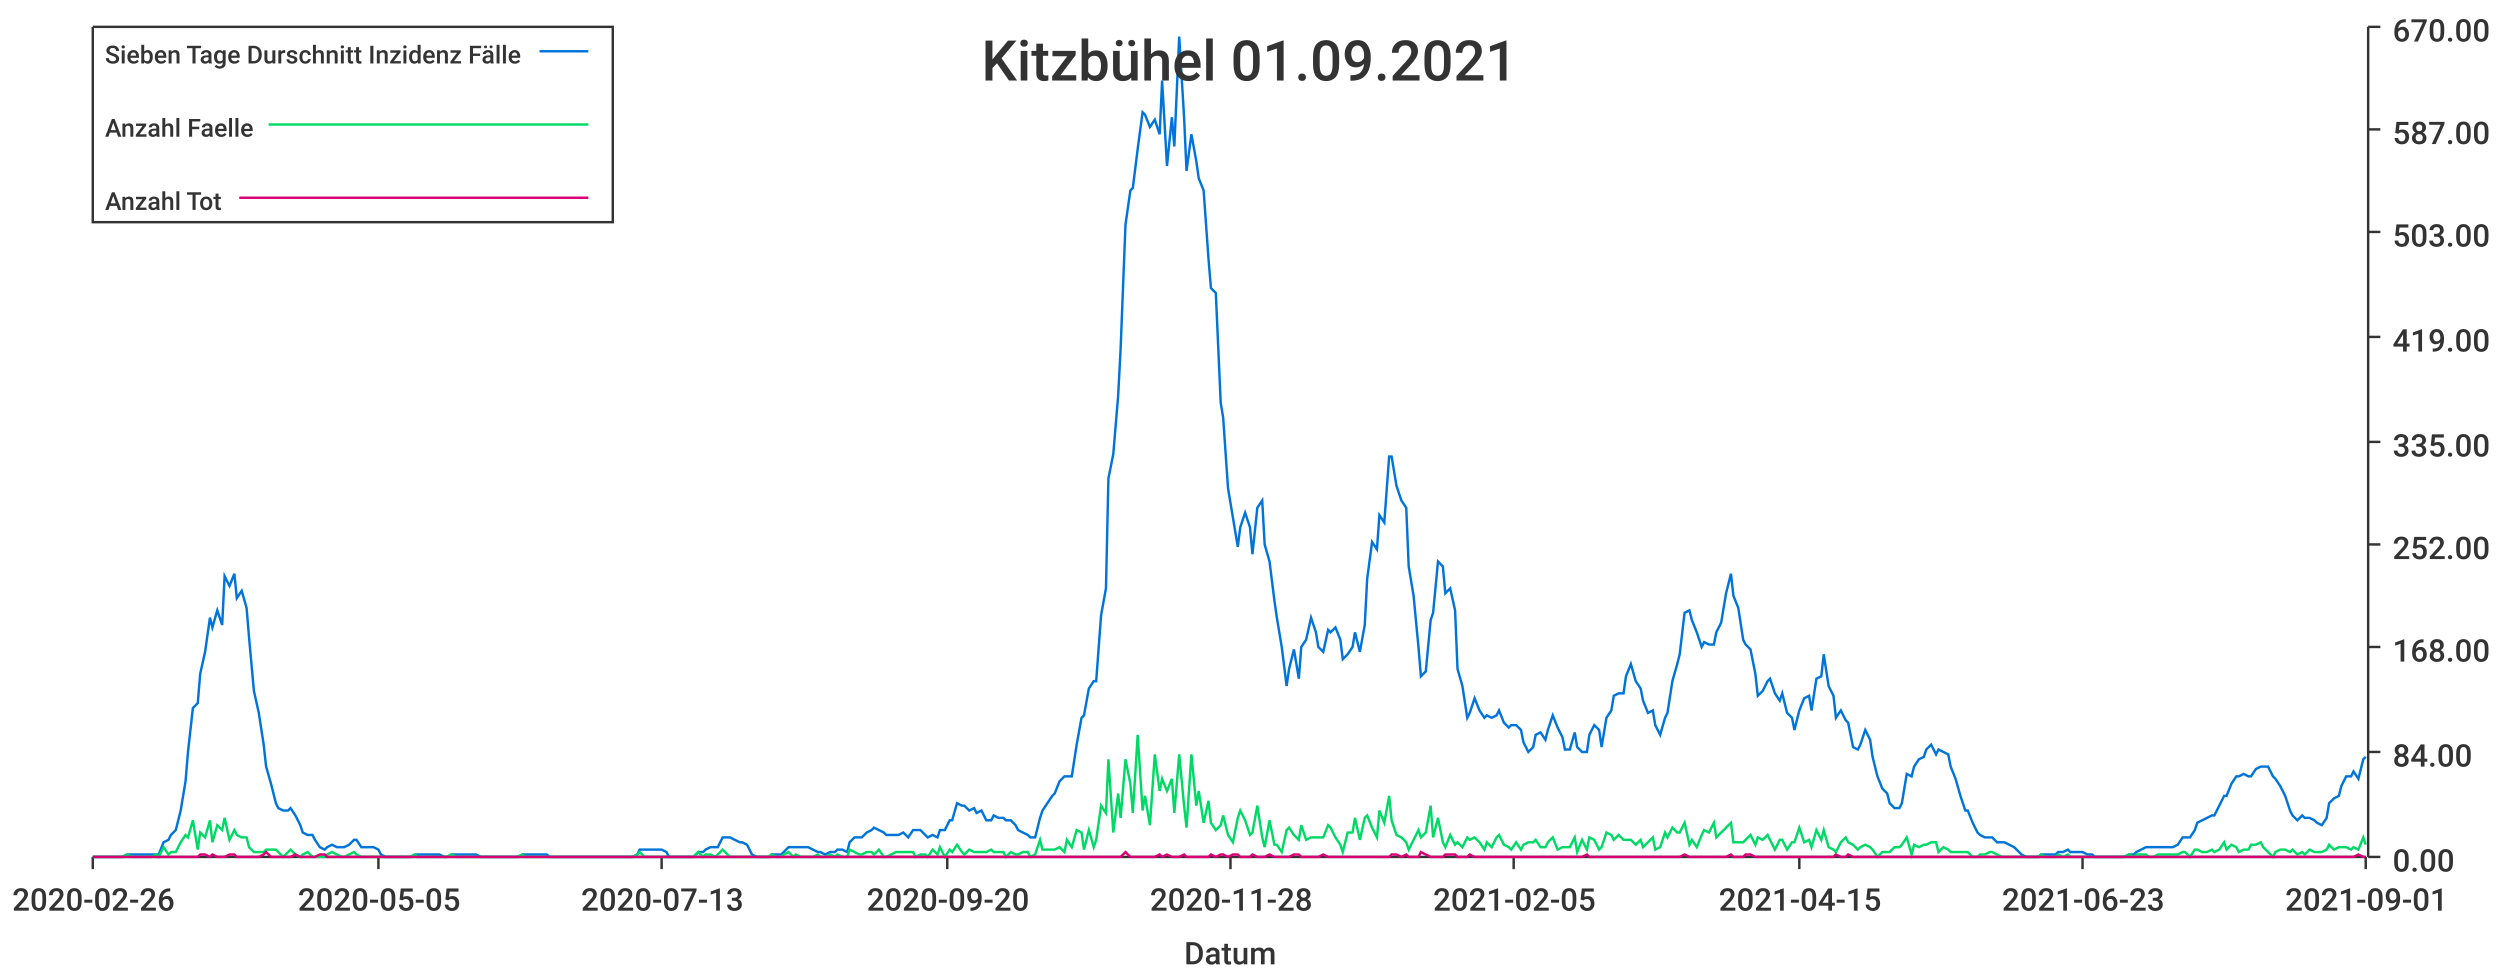
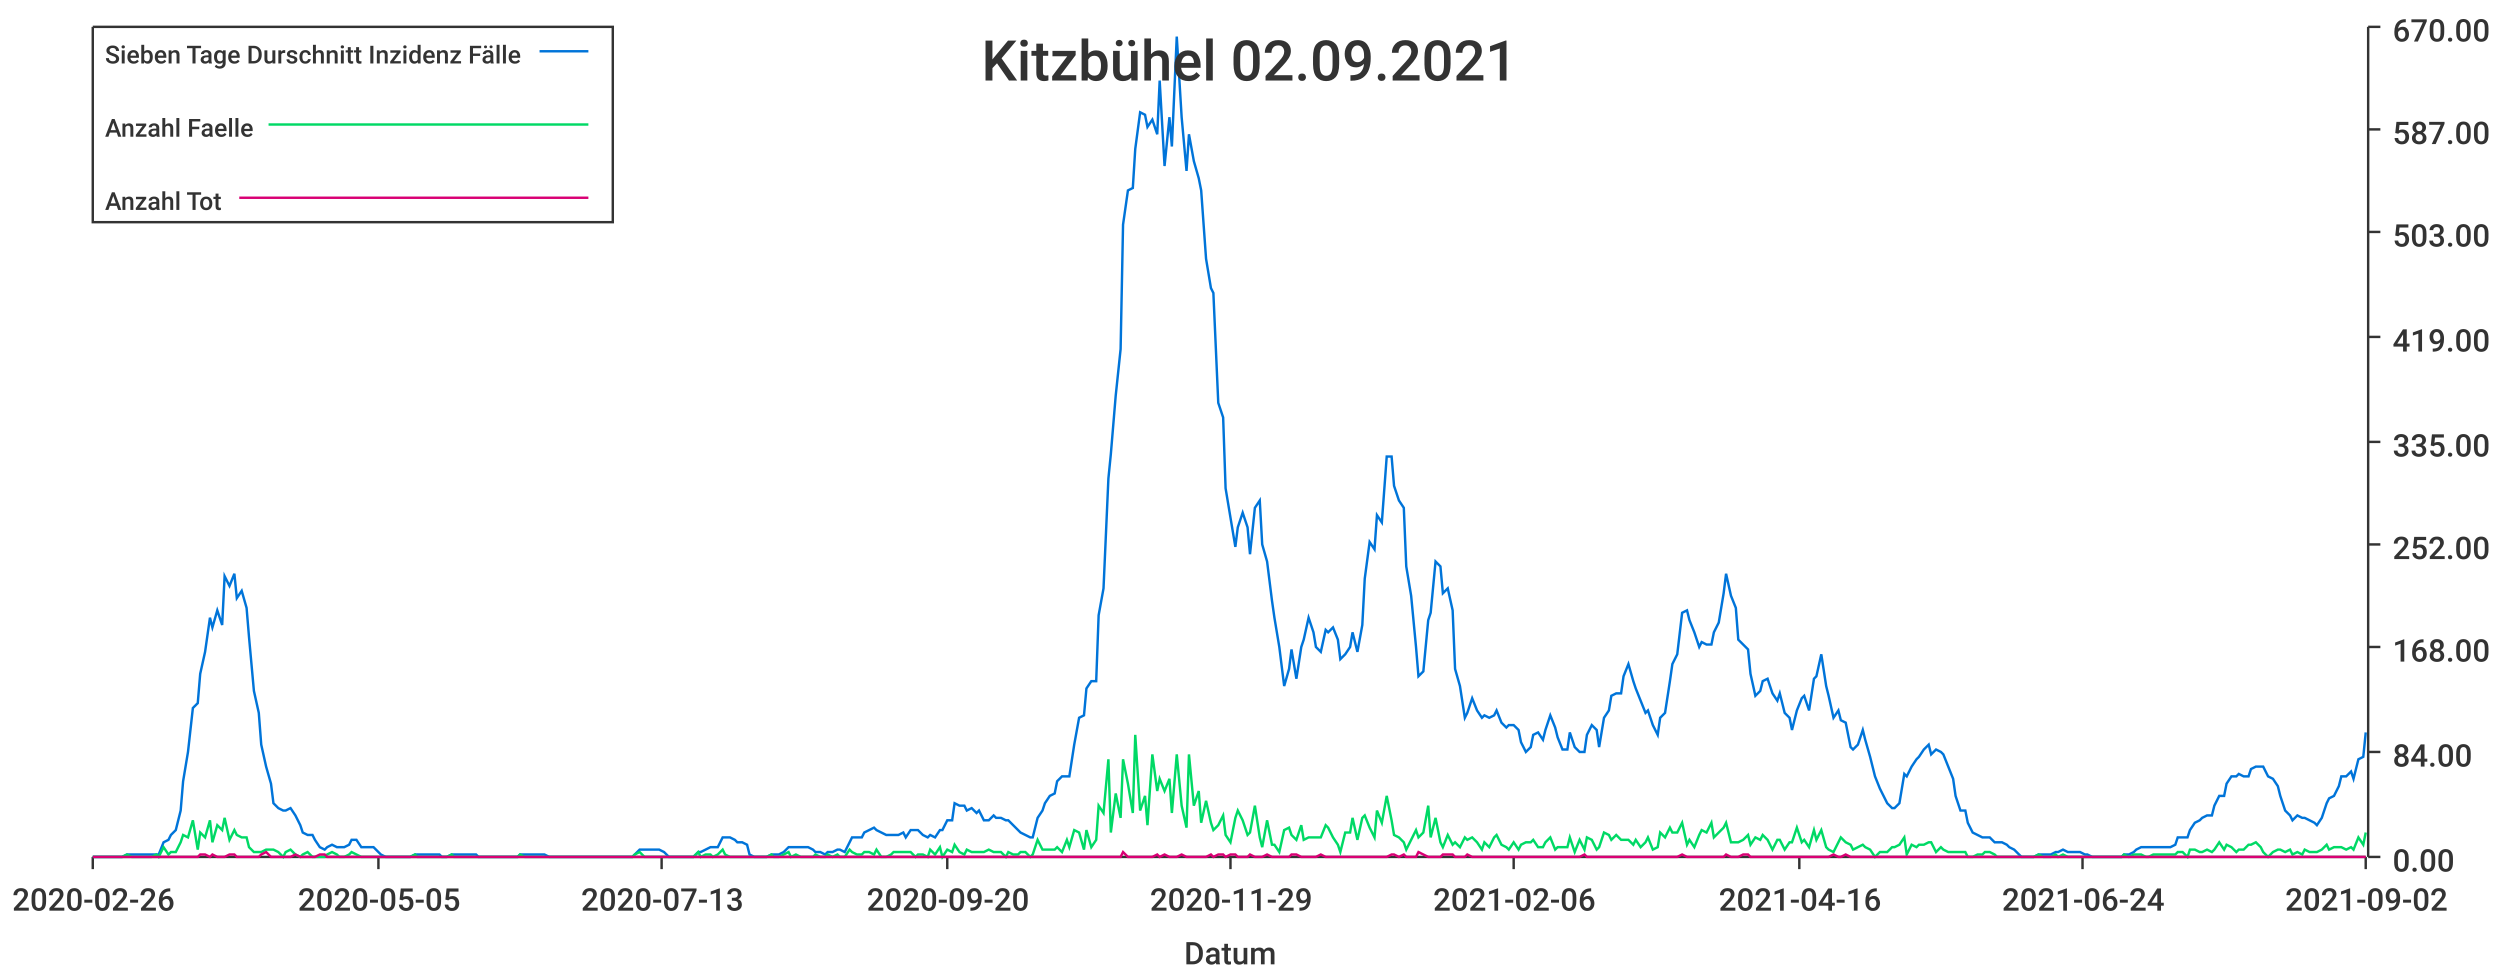
<svg xmlns="http://www.w3.org/2000/svg" width="1024" height="400">\n<path d="M 0 0 L 1024 0 L 1024 400 L 0 400 L 0 0" style="stroke-width:0;stroke:rgba(255,255,255,1.0);fill:rgba(255,255,255,1.0)" />
  <path d="M 38 11 L 969 11 L 969 351 L 38 351 L 38 11" style="stroke-width:0;stroke:rgba(255,255,255,1.0);fill:rgba(255,255,255,1.0)" />
  <path d="M 38 351 L 969 351" style="stroke-width:1;stroke:rgba(51,51,51,1.0);fill:none" />
  <path d="M 38 351 L 38 356" style="stroke-width:1;stroke:rgba(51,51,51,1.0);fill:none" />
  <text x="5" y="373" style="stroke-width:0;stroke:none;fill:rgba(51,51,51,1.0);font-size:12.8px;font-family:'Roboto Medium',sans-serif">2020-02-26</text>
  <path d="M 155 351 L 155 356" style="stroke-width:1;stroke:rgba(51,51,51,1.0);fill:none" />
  <text x="122" y="373" style="stroke-width:0;stroke:none;fill:rgba(51,51,51,1.0);font-size:12.8px;font-family:'Roboto Medium',sans-serif">2020-05-05</text>
  <path d="M 271 351 L 271 356" style="stroke-width:1;stroke:rgba(51,51,51,1.0);fill:none" />
  <text x="238" y="373" style="stroke-width:0;stroke:none;fill:rgba(51,51,51,1.0);font-size:12.8px;font-family:'Roboto Medium',sans-serif">2020-07-13</text>
  <path d="M 388 351 L 388 356" style="stroke-width:1;stroke:rgba(51,51,51,1.0);fill:none" />
  <text x="355" y="373" style="stroke-width:0;stroke:none;fill:rgba(51,51,51,1.0);font-size:12.8px;font-family:'Roboto Medium',sans-serif">2020-09-20</text>
  <path d="M 504 351 L 504 356" style="stroke-width:1;stroke:rgba(51,51,51,1.0);fill:none" />
-   <text x="471" y="373" style="stroke-width:0;stroke:none;fill:rgba(51,51,51,1.0);font-size:12.8px;font-family:'Roboto Medium',sans-serif">2020-11-28</text>
+   <text x="471" y="373" style="stroke-width:0;stroke:none;fill:rgba(51,51,51,1.0);font-size:12.8px;font-family:'Roboto Medium',sans-serif">2020-11-29</text>
  <path d="M 620 351 L 620 356" style="stroke-width:1;stroke:rgba(51,51,51,1.0);fill:none" />
-   <text x="587" y="373" style="stroke-width:0;stroke:none;fill:rgba(51,51,51,1.0);font-size:12.8px;font-family:'Roboto Medium',sans-serif">2021-02-05</text>
+   <text x="587" y="373" style="stroke-width:0;stroke:none;fill:rgba(51,51,51,1.0);font-size:12.8px;font-family:'Roboto Medium',sans-serif">2021-02-06</text>
  <path d="M 737 351 L 737 356" style="stroke-width:1;stroke:rgba(51,51,51,1.0);fill:none" />
-   <text x="704" y="373" style="stroke-width:0;stroke:none;fill:rgba(51,51,51,1.0);font-size:12.8px;font-family:'Roboto Medium',sans-serif">2021-04-15</text>
+   <text x="704" y="373" style="stroke-width:0;stroke:none;fill:rgba(51,51,51,1.0);font-size:12.8px;font-family:'Roboto Medium',sans-serif">2021-04-16</text>
  <path d="M 853 351 L 853 356" style="stroke-width:1;stroke:rgba(51,51,51,1.0);fill:none" />
-   <text x="820" y="373" style="stroke-width:0;stroke:none;fill:rgba(51,51,51,1.0);font-size:12.8px;font-family:'Roboto Medium',sans-serif">2021-06-23</text>
+   <text x="820" y="373" style="stroke-width:0;stroke:none;fill:rgba(51,51,51,1.0);font-size:12.8px;font-family:'Roboto Medium',sans-serif">2021-06-24</text>
  <path d="M 969 351 L 969 356" style="stroke-width:1;stroke:rgba(51,51,51,1.0);fill:none" />
-   <text x="936" y="373" style="stroke-width:0;stroke:none;fill:rgba(51,51,51,1.0);font-size:12.8px;font-family:'Roboto Medium',sans-serif">2021-09-01</text>
+   <text x="936" y="373" style="stroke-width:0;stroke:none;fill:rgba(51,51,51,1.0);font-size:12.8px;font-family:'Roboto Medium',sans-serif">2021-09-02</text>
  <text x="485" y="395" style="stroke-width:0;stroke:none;fill:rgba(51,51,51,1.0);font-size:12.8px;font-family:'Roboto Medium',sans-serif">Datum</text>
  <path d="M 970 351 L 970 11" style="stroke-width:1;stroke:rgba(51,51,51,1.0);fill:none" />
  <path d="M 970 351 L 975 351" style="stroke-width:1;stroke:rgba(51,51,51,1.0);fill:none" />
  <text x="980" y="357" style="stroke-width:0;stroke:none;fill:rgba(51,51,51,1.0);font-size:12.8px;font-family:'Roboto Medium',sans-serif">0.00</text>
  <path d="M 970 308 L 975 308" style="stroke-width:1;stroke:rgba(51,51,51,1.0);fill:none" />
  <text x="980" y="314" style="stroke-width:0;stroke:none;fill:rgba(51,51,51,1.0);font-size:12.8px;font-family:'Roboto Medium',sans-serif">84.00</text>
  <path d="M 970 265 L 975 265" style="stroke-width:1;stroke:rgba(51,51,51,1.0);fill:none" />
  <text x="980" y="271" style="stroke-width:0;stroke:none;fill:rgba(51,51,51,1.0);font-size:12.8px;font-family:'Roboto Medium',sans-serif">168.00</text>
  <path d="M 970 223 L 975 223" style="stroke-width:1;stroke:rgba(51,51,51,1.0);fill:none" />
  <text x="980" y="229" style="stroke-width:0;stroke:none;fill:rgba(51,51,51,1.0);font-size:12.8px;font-family:'Roboto Medium',sans-serif">252.00</text>
  <path d="M 970 181 L 975 181" style="stroke-width:1;stroke:rgba(51,51,51,1.0);fill:none" />
  <text x="980" y="187" style="stroke-width:0;stroke:none;fill:rgba(51,51,51,1.0);font-size:12.8px;font-family:'Roboto Medium',sans-serif">335.00</text>
  <path d="M 970 138 L 975 138" style="stroke-width:1;stroke:rgba(51,51,51,1.0);fill:none" />
  <text x="980" y="144" style="stroke-width:0;stroke:none;fill:rgba(51,51,51,1.0);font-size:12.8px;font-family:'Roboto Medium',sans-serif">419.00</text>
  <path d="M 970 95 L 975 95" style="stroke-width:1;stroke:rgba(51,51,51,1.0);fill:none" />
  <text x="980" y="101" style="stroke-width:0;stroke:none;fill:rgba(51,51,51,1.0);font-size:12.8px;font-family:'Roboto Medium',sans-serif">503.00</text>
  <path d="M 970 53 L 975 53" style="stroke-width:1;stroke:rgba(51,51,51,1.0);fill:none" />
  <text x="980" y="59" style="stroke-width:0;stroke:none;fill:rgba(51,51,51,1.0);font-size:12.8px;font-family:'Roboto Medium',sans-serif">587.00</text>
  <path d="M 970 11 L 975 11" style="stroke-width:1;stroke:rgba(51,51,51,1.0);fill:none" />
  <text x="980" y="17" style="stroke-width:0;stroke:none;fill:rgba(51,51,51,1.0);font-size:12.8px;font-family:'Roboto Medium',sans-serif">670.00</text>
-   <path d="M 38 351 L 40 351 L 42 351 L 44 351 L 45 351 L 47 351 L 49 351 L 50 351 L 52 350 L 54 350 L 55 350 L 57 350 L 59 350 L 60 350 L 62 350 L 64 350 L 65 350 L 67 345 L 69 344 L 70 342 L 72 340 L 74 332 L 76 320 L 77 308 L 79 290 L 81 288 L 82 276 L 84 267 L 86 253 L 87 257 L 89 250 L 91 256 L 92 236 L 94 240 L 96 235 L 97 245 L 99 242 L 101 249 L 102 261 L 104 283 L 106 292 L 108 305 L 109 314 L 111 321 L 113 329 L 114 331 L 116 332 L 118 332 L 119 331 L 121 334 L 123 338 L 124 341 L 126 342 L 128 342 L 129 344 L 131 347 L 133 348 L 134 347 L 136 346 L 138 347 L 140 347 L 141 347 L 143 346 L 145 344 L 146 344 L 148 347 L 150 347 L 151 347 L 153 347 L 155 348 L 156 350 L 158 351 L 160 351 L 161 351 L 163 351 L 165 351 L 166 351 L 168 351 L 170 350 L 171 350 L 173 350 L 175 350 L 177 350 L 178 350 L 180 350 L 182 351 L 183 351 L 185 350 L 187 350 L 188 350 L 190 350 L 192 350 L 193 350 L 195 350 L 197 351 L 198 351 L 200 351 L 202 351 L 203 351 L 205 351 L 207 351 L 209 351 L 210 351 L 212 351 L 214 350 L 215 350 L 217 350 L 219 350 L 220 350 L 222 350 L 224 350 L 225 351 L 227 351 L 229 351 L 230 351 L 232 351 L 234 351 L 235 351 L 237 351 L 239 351 L 241 351 L 242 351 L 244 351 L 246 351 L 247 351 L 249 351 L 251 351 L 252 351 L 254 351 L 256 351 L 257 351 L 259 351 L 261 350 L 262 348 L 264 348 L 266 348 L 267 348 L 269 348 L 271 348 L 273 349 L 274 351 L 276 351 L 278 351 L 279 351 L 281 351 L 283 351 L 284 351 L 286 349 L 288 349 L 289 348 L 291 347 L 293 347 L 294 347 L 296 343 L 298 343 L 299 343 L 301 344 L 303 345 L 304 345 L 306 346 L 308 350 L 310 351 L 311 351 L 313 351 L 315 351 L 316 350 L 318 350 L 320 350 L 321 349 L 323 347 L 325 347 L 326 347 L 328 347 L 330 347 L 331 347 L 333 348 L 335 349 L 336 349 L 338 350 L 340 349 L 342 349 L 343 348 L 345 348 L 347 349 L 348 345 L 350 343 L 352 343 L 353 343 L 355 341 L 357 340 L 358 339 L 360 340 L 362 341 L 363 342 L 365 342 L 367 342 L 368 342 L 370 341 L 372 343 L 374 340 L 375 340 L 377 340 L 379 342 L 380 343 L 382 342 L 384 343 L 385 340 L 387 340 L 389 336 L 390 336 L 392 329 L 394 330 L 395 330 L 397 332 L 399 331 L 400 333 L 402 332 L 404 336 L 406 336 L 407 334 L 409 335 L 411 335 L 412 336 L 414 336 L 416 338 L 417 340 L 419 341 L 421 342 L 422 343 L 424 343 L 426 335 L 427 332 L 429 329 L 431 326 L 432 325 L 434 320 L 436 318 L 437 318 L 439 318 L 441 305 L 443 294 L 444 293 L 446 282 L 448 279 L 449 279 L 451 252 L 453 241 L 454 196 L 456 186 L 458 162 L 459 143 L 461 92 L 463 78 L 464 77 L 466 61 L 468 46 L 469 47 L 471 52 L 473 49 L 475 55 L 476 33 L 478 68 L 480 48 L 481 60 L 483 15 L 485 48 L 486 70 L 488 55 L 490 66 L 491 73 L 493 78 L 495 106 L 496 118 L 498 120 L 500 165 L 501 171 L 503 200 L 505 212 L 507 224 L 508 216 L 510 210 L 512 216 L 513 227 L 515 208 L 517 205 L 518 223 L 520 230 L 522 246 L 523 253 L 525 265 L 527 281 L 528 274 L 530 266 L 532 278 L 533 265 L 535 262 L 537 253 L 539 259 L 540 265 L 542 267 L 544 258 L 545 259 L 547 257 L 549 262 L 550 270 L 552 268 L 554 265 L 555 259 L 557 267 L 559 256 L 560 237 L 562 222 L 564 225 L 565 211 L 567 214 L 569 187 L 570 187 L 572 199 L 574 205 L 576 208 L 577 232 L 579 244 L 581 265 L 582 277 L 584 275 L 586 254 L 587 251 L 589 230 L 591 232 L 592 243 L 594 241 L 596 250 L 597 274 L 599 281 L 601 294 L 602 292 L 604 286 L 606 291 L 608 294 L 609 293 L 611 294 L 613 293 L 614 291 L 616 296 L 618 298 L 619 297 L 621 297 L 623 299 L 624 304 L 626 308 L 628 306 L 629 301 L 631 300 L 633 303 L 634 299 L 636 293 L 638 298 L 640 302 L 641 307 L 643 307 L 645 300 L 646 306 L 648 308 L 650 308 L 651 301 L 653 297 L 655 299 L 656 306 L 658 294 L 660 291 L 661 285 L 663 284 L 665 284 L 666 277 L 668 272 L 670 279 L 672 282 L 673 287 L 675 292 L 677 291 L 678 297 L 680 301 L 682 294 L 683 292 L 685 279 L 687 272 L 688 268 L 690 251 L 692 250 L 693 254 L 695 259 L 697 265 L 698 263 L 700 264 L 702 264 L 703 259 L 705 255 L 707 243 L 709 235 L 710 244 L 712 249 L 714 262 L 715 264 L 717 266 L 719 276 L 720 285 L 722 283 L 724 279 L 725 278 L 727 284 L 729 287 L 730 284 L 732 292 L 734 294 L 735 299 L 737 291 L 739 286 L 741 285 L 742 291 L 744 278 L 746 277 L 747 268 L 749 281 L 751 285 L 752 294 L 754 291 L 756 295 L 757 296 L 759 306 L 761 307 L 762 305 L 764 299 L 766 303 L 767 310 L 769 318 L 771 323 L 773 325 L 774 329 L 776 331 L 778 331 L 779 329 L 781 317 L 783 318 L 784 314 L 786 311 L 788 310 L 789 307 L 791 305 L 793 309 L 794 307 L 796 308 L 798 309 L 799 314 L 801 319 L 803 326 L 805 332 L 806 332 L 808 337 L 810 341 L 811 342 L 813 343 L 815 343 L 816 343 L 818 345 L 820 345 L 821 345 L 823 346 L 825 347 L 826 348 L 828 350 L 830 351 L 831 351 L 833 351 L 835 351 L 836 350 L 838 350 L 840 350 L 842 350 L 843 349 L 845 349 L 847 348 L 848 349 L 850 349 L 852 349 L 853 349 L 855 350 L 857 350 L 858 351 L 860 351 L 862 351 L 863 351 L 865 351 L 867 351 L 868 351 L 870 351 L 872 350 L 874 350 L 875 349 L 877 348 L 879 347 L 880 347 L 882 347 L 884 347 L 885 347 L 887 347 L 889 347 L 890 347 L 892 346 L 894 343 L 895 343 L 897 343 L 899 340 L 900 337 L 902 336 L 904 335 L 906 334 L 907 334 L 909 330 L 911 326 L 912 326 L 914 321 L 916 318 L 917 318 L 919 317 L 921 318 L 922 318 L 924 315 L 926 314 L 927 314 L 929 314 L 931 318 L 932 319 L 934 322 L 936 326 L 938 332 L 939 334 L 941 336 L 943 334 L 944 335 L 946 335 L 948 336 L 949 337 L 951 338 L 953 335 L 954 329 L 956 327 L 958 326 L 959 322 L 961 318 L 963 318 L 964 316 L 966 319 L 968 311 L 969 310" style="stroke-width:1;stroke:rgba(0,116,217,1.0);fill:none" />
-   <path d="M 38 351 L 40 351 L 42 351 L 44 351 L 45 351 L 47 351 L 49 351 L 50 351 L 52 350 L 54 351 L 55 351 L 57 351 L 59 351 L 60 351 L 62 351 L 64 350 L 65 351 L 67 347 L 69 350 L 70 349 L 72 349 L 74 345 L 76 342 L 77 343 L 79 336 L 81 348 L 82 341 L 84 343 L 86 336 L 87 345 L 89 338 L 91 340 L 92 335 L 94 344 L 96 340 L 97 342 L 99 343 L 101 343 L 102 347 L 104 349 L 106 349 L 108 349 L 109 348 L 111 348 L 113 348 L 114 349 L 116 351 L 118 349 L 119 348 L 121 350 L 123 351 L 124 350 L 126 349 L 128 351 L 129 351 L 131 351 L 133 351 L 134 350 L 136 349 L 138 350 L 140 351 L 141 351 L 143 350 L 145 349 L 146 350 L 148 351 L 150 351 L 151 351 L 153 351 L 155 351 L 156 351 L 158 351 L 160 351 L 161 351 L 163 351 L 165 351 L 166 351 L 168 351 L 170 350 L 171 351 L 173 351 L 175 351 L 177 351 L 178 351 L 180 351 L 182 351 L 183 351 L 185 350 L 187 351 L 188 351 L 190 351 L 192 351 L 193 351 L 195 351 L 197 351 L 198 351 L 200 351 L 202 351 L 203 351 L 205 351 L 207 351 L 209 351 L 210 351 L 212 351 L 214 350 L 215 351 L 217 351 L 219 351 L 220 351 L 222 351 L 224 351 L 225 351 L 227 351 L 229 351 L 230 351 L 232 351 L 234 351 L 235 351 L 237 351 L 239 351 L 241 351 L 242 351 L 244 351 L 246 351 L 247 351 L 249 351 L 251 351 L 252 351 L 254 351 L 256 351 L 257 351 L 259 351 L 261 350 L 262 349 L 264 351 L 266 351 L 267 351 L 269 351 L 271 351 L 273 351 L 274 351 L 276 351 L 278 351 L 279 351 L 281 351 L 283 351 L 284 351 L 286 349 L 288 351 L 289 350 L 291 350 L 293 351 L 294 350 L 296 348 L 298 350 L 299 351 L 301 351 L 303 351 L 304 351 L 306 351 L 308 351 L 310 351 L 311 351 L 313 351 L 315 351 L 316 350 L 318 351 L 320 351 L 321 350 L 323 349 L 325 351 L 326 350 L 328 351 L 330 351 L 331 351 L 333 351 L 335 350 L 336 351 L 338 351 L 340 350 L 342 351 L 343 350 L 345 351 L 347 351 L 348 348 L 350 349 L 352 350 L 353 350 L 355 349 L 357 349 L 358 350 L 360 348 L 362 351 L 363 351 L 365 350 L 367 349 L 368 349 L 370 349 L 372 349 L 374 349 L 375 351 L 377 350 L 379 350 L 380 351 L 382 348 L 384 350 L 385 347 L 387 351 L 389 348 L 390 349 L 392 346 L 394 349 L 395 350 L 397 348 L 399 349 L 400 349 L 402 349 L 404 349 L 406 348 L 407 349 L 409 349 L 411 349 L 412 351 L 414 349 L 416 350 L 417 350 L 419 349 L 421 349 L 422 351 L 424 350 L 426 344 L 427 348 L 429 348 L 431 348 L 432 348 L 434 347 L 436 349 L 437 344 L 439 347 L 441 340 L 443 341 L 444 348 L 446 340 L 448 347 L 449 344 L 451 330 L 453 333 L 454 311 L 456 341 L 458 325 L 459 335 L 461 311 L 463 321 L 464 333 L 466 301 L 468 332 L 469 326 L 471 338 L 473 309 L 475 324 L 476 319 L 478 324 L 480 319 L 481 333 L 483 309 L 485 330 L 486 339 L 488 309 L 490 330 L 491 324 L 493 337 L 495 328 L 496 337 L 498 340 L 500 338 L 501 334 L 503 342 L 505 345 L 507 335 L 508 332 L 510 336 L 512 342 L 513 341 L 515 330 L 517 343 L 518 347 L 520 336 L 522 346 L 523 346 L 525 349 L 527 340 L 528 339 L 530 342 L 532 344 L 533 338 L 535 344 L 537 343 L 539 343 L 540 343 L 542 343 L 544 338 L 545 339 L 547 343 L 549 346 L 550 349 L 552 341 L 554 341 L 555 335 L 557 344 L 559 335 L 560 334 L 562 339 L 564 343 L 565 332 L 567 337 L 569 326 L 570 336 L 572 342 L 574 343 L 576 345 L 577 348 L 579 344 L 581 340 L 582 343 L 584 341 L 586 330 L 587 343 L 589 335 L 591 345 L 592 347 L 594 342 L 596 346 L 597 345 L 599 347 L 601 343 L 602 344 L 604 343 L 606 345 L 608 348 L 609 345 L 611 347 L 613 343 L 614 342 L 616 346 L 618 347 L 619 348 L 621 345 L 623 348 L 624 346 L 626 345 L 628 345 L 629 344 L 631 347 L 633 347 L 634 345 L 636 343 L 638 348 L 640 347 L 641 347 L 643 347 L 645 343 L 646 349 L 648 344 L 650 348 L 651 343 L 653 344 L 655 348 L 656 347 L 658 341 L 660 342 L 661 344 L 663 342 L 665 344 L 666 344 L 668 344 L 670 346 L 672 344 L 673 347 L 675 345 L 677 343 L 678 348 L 680 347 L 682 341 L 683 343 L 685 339 L 687 341 L 688 341 L 690 337 L 692 346 L 693 344 L 695 347 L 697 342 L 698 340 L 700 341 L 702 337 L 703 343 L 705 341 L 707 339 L 709 337 L 710 345 L 712 345 L 714 345 L 715 344 L 717 342 L 719 346 L 720 343 L 722 344 L 724 342 L 725 344 L 727 348 L 729 344 L 730 344 L 732 348 L 734 345 L 735 345 L 737 339 L 739 345 L 741 344 L 742 347 L 744 340 L 746 344 L 747 340 L 749 347 L 751 348 L 752 349 L 754 345 L 756 343 L 757 345 L 759 346 L 761 348 L 762 347 L 764 346 L 766 347 L 767 348 L 769 351 L 771 349 L 773 349 L 774 349 L 776 347 L 778 347 L 779 346 L 781 343 L 783 350 L 784 346 L 786 347 L 788 346 L 789 346 L 791 345 L 793 345 L 794 349 L 796 347 L 798 348 L 799 349 L 801 349 L 803 349 L 805 349 L 806 349 L 808 351 L 810 351 L 811 350 L 813 350 L 815 349 L 816 349 L 818 350 L 820 351 L 821 351 L 823 351 L 825 351 L 826 351 L 828 351 L 830 351 L 831 351 L 833 351 L 835 351 L 836 350 L 838 351 L 840 351 L 842 351 L 843 350 L 845 351 L 847 350 L 848 351 L 850 351 L 852 351 L 853 351 L 855 351 L 857 351 L 858 351 L 860 351 L 862 351 L 863 351 L 865 351 L 867 351 L 868 351 L 870 351 L 872 350 L 874 351 L 875 350 L 877 350 L 879 350 L 880 351 L 882 351 L 884 350 L 885 350 L 887 350 L 889 350 L 890 350 L 892 350 L 894 349 L 895 349 L 897 351 L 899 348 L 900 348 L 902 349 L 904 349 L 906 348 L 907 349 L 909 348 L 911 345 L 912 348 L 914 346 L 916 347 L 917 349 L 919 348 L 921 348 L 922 346 L 924 346 L 926 345 L 927 347 L 929 349 L 931 351 L 932 349 L 934 348 L 936 348 L 938 349 L 939 348 L 941 350 L 943 349 L 944 350 L 946 348 L 948 349 L 949 349 L 951 349 L 953 348 L 954 346 L 956 348 L 958 347 L 959 347 L 961 347 L 963 348 L 964 347 L 966 348 L 968 343 L 969 346" style="stroke-width:1;stroke:rgba(0,217,101,1.0);fill:none" />
-   <path d="M 38 351 L 40 351 L 42 351 L 44 351 L 45 351 L 47 351 L 49 351 L 50 351 L 52 351 L 54 351 L 55 351 L 57 351 L 59 351 L 60 351 L 62 351 L 64 351 L 65 351 L 67 351 L 69 351 L 70 351 L 72 351 L 74 351 L 76 351 L 77 351 L 79 351 L 81 351 L 82 350 L 84 350 L 86 351 L 87 350 L 89 351 L 91 351 L 92 351 L 94 350 L 96 350 L 97 351 L 99 351 L 101 351 L 102 351 L 104 351 L 106 351 L 108 350 L 109 349 L 111 351 L 113 351 L 114 351 L 116 351 L 118 351 L 119 351 L 121 350 L 123 351 L 124 351 L 126 351 L 128 351 L 129 351 L 131 350 L 133 350 L 134 351 L 136 351 L 138 351 L 140 351 L 141 351 L 143 351 L 145 351 L 146 351 L 148 351 L 150 351 L 151 351 L 153 351 L 155 351 L 156 351 L 158 351 L 160 351 L 161 351 L 163 351 L 165 351 L 166 351 L 168 351 L 170 351 L 171 351 L 173 351 L 175 351 L 177 351 L 178 351 L 180 351 L 182 351 L 183 351 L 185 351 L 187 351 L 188 351 L 190 351 L 192 351 L 193 351 L 195 351 L 197 351 L 198 351 L 200 351 L 202 351 L 203 351 L 205 351 L 207 351 L 209 351 L 210 351 L 212 351 L 214 351 L 215 351 L 217 351 L 219 351 L 220 351 L 222 351 L 224 351 L 225 351 L 227 351 L 229 351 L 230 351 L 232 351 L 234 351 L 235 351 L 237 351 L 239 351 L 241 351 L 242 351 L 244 351 L 246 351 L 247 351 L 249 351 L 251 351 L 252 351 L 254 351 L 256 351 L 257 351 L 259 351 L 261 351 L 262 351 L 264 351 L 266 351 L 267 351 L 269 351 L 271 351 L 273 351 L 274 351 L 276 351 L 278 351 L 279 351 L 281 351 L 283 351 L 284 351 L 286 351 L 288 351 L 289 351 L 291 351 L 293 351 L 294 351 L 296 351 L 298 351 L 299 351 L 301 351 L 303 351 L 304 351 L 306 351 L 308 351 L 310 351 L 311 351 L 313 351 L 315 351 L 316 351 L 318 351 L 320 351 L 321 351 L 323 351 L 325 351 L 326 351 L 328 351 L 330 351 L 331 351 L 333 351 L 335 351 L 336 351 L 338 351 L 340 351 L 342 351 L 343 351 L 345 351 L 347 351 L 348 351 L 350 351 L 352 351 L 353 351 L 355 351 L 357 351 L 358 351 L 360 351 L 362 351 L 363 351 L 365 351 L 367 351 L 368 351 L 370 351 L 372 351 L 374 351 L 375 351 L 377 351 L 379 351 L 380 351 L 382 351 L 384 351 L 385 351 L 387 351 L 389 351 L 390 351 L 392 351 L 394 351 L 395 351 L 397 351 L 399 351 L 400 351 L 402 351 L 404 351 L 406 351 L 407 351 L 409 351 L 411 351 L 412 351 L 414 351 L 416 351 L 417 351 L 419 351 L 421 351 L 422 351 L 424 351 L 426 351 L 427 351 L 429 351 L 431 351 L 432 351 L 434 351 L 436 351 L 437 351 L 439 351 L 441 351 L 443 351 L 444 351 L 446 351 L 448 351 L 449 351 L 451 351 L 453 351 L 454 351 L 456 351 L 458 351 L 459 351 L 461 349 L 463 351 L 464 351 L 466 351 L 468 351 L 469 351 L 471 351 L 473 351 L 475 350 L 476 351 L 478 350 L 480 351 L 481 351 L 483 351 L 485 350 L 486 351 L 488 351 L 490 351 L 491 351 L 493 351 L 495 351 L 496 350 L 498 351 L 500 350 L 501 350 L 503 351 L 505 350 L 507 350 L 508 351 L 510 351 L 512 351 L 513 350 L 515 351 L 517 351 L 518 351 L 520 350 L 522 351 L 523 351 L 525 351 L 527 351 L 528 351 L 530 350 L 532 350 L 533 351 L 535 351 L 537 351 L 539 351 L 540 351 L 542 350 L 544 351 L 545 351 L 547 351 L 549 351 L 550 351 L 552 351 L 554 351 L 555 351 L 557 351 L 559 351 L 560 351 L 562 351 L 564 351 L 565 351 L 567 351 L 569 351 L 570 350 L 572 350 L 574 351 L 576 350 L 577 351 L 579 351 L 581 351 L 582 349 L 584 350 L 586 351 L 587 351 L 589 351 L 591 351 L 592 350 L 594 350 L 596 350 L 597 351 L 599 351 L 601 351 L 602 350 L 604 351 L 606 351 L 608 351 L 609 351 L 611 351 L 613 351 L 614 351 L 616 351 L 618 351 L 619 351 L 621 351 L 623 351 L 624 351 L 626 351 L 628 351 L 629 351 L 631 351 L 633 351 L 634 351 L 636 351 L 638 351 L 640 351 L 641 351 L 643 351 L 645 351 L 646 351 L 648 351 L 650 350 L 651 351 L 653 351 L 655 351 L 656 351 L 658 351 L 660 351 L 661 351 L 663 351 L 665 351 L 666 351 L 668 351 L 670 351 L 672 351 L 673 351 L 675 351 L 677 351 L 678 351 L 680 351 L 682 351 L 683 351 L 685 351 L 687 351 L 688 351 L 690 350 L 692 351 L 693 351 L 695 351 L 697 351 L 698 351 L 700 351 L 702 351 L 703 351 L 705 351 L 707 351 L 709 350 L 710 351 L 712 351 L 714 351 L 715 350 L 717 350 L 719 351 L 720 351 L 722 351 L 724 351 L 725 351 L 727 351 L 729 351 L 730 351 L 732 351 L 734 351 L 735 351 L 737 351 L 739 351 L 741 351 L 742 351 L 744 351 L 746 351 L 747 351 L 749 351 L 751 351 L 752 350 L 754 351 L 756 351 L 757 350 L 759 351 L 761 351 L 762 351 L 764 351 L 766 351 L 767 351 L 769 351 L 771 351 L 773 351 L 774 351 L 776 351 L 778 351 L 779 351 L 781 351 L 783 351 L 784 351 L 786 351 L 788 351 L 789 351 L 791 351 L 793 351 L 794 351 L 796 351 L 798 351 L 799 351 L 801 351 L 803 351 L 805 351 L 806 351 L 808 351 L 810 351 L 811 351 L 813 351 L 815 351 L 816 351 L 818 351 L 820 351 L 821 351 L 823 351 L 825 351 L 826 351 L 828 351 L 830 351 L 831 351 L 833 351 L 835 351 L 836 351 L 838 351 L 840 351 L 842 351 L 843 351 L 845 351 L 847 351 L 848 351 L 850 351 L 852 351 L 853 351 L 855 351 L 857 351 L 858 351 L 860 351 L 862 351 L 863 351 L 865 351 L 867 351 L 868 351 L 870 351 L 872 351 L 874 351 L 875 351 L 877 351 L 879 351 L 880 351 L 882 351 L 884 351 L 885 351 L 887 351 L 889 351 L 890 351 L 892 351 L 894 351 L 895 351 L 897 351 L 899 351 L 900 351 L 902 351 L 904 351 L 906 351 L 907 351 L 909 351 L 911 351 L 912 351 L 914 351 L 916 351 L 917 351 L 919 351 L 921 351 L 922 351 L 924 351 L 926 351 L 927 351 L 929 351 L 931 351 L 932 351 L 934 351 L 936 351 L 938 351 L 939 351 L 941 351 L 943 351 L 944 351 L 946 351 L 948 351 L 949 351 L 951 351 L 953 351 L 954 351 L 956 351 L 958 351 L 959 351 L 961 351 L 963 351 L 964 351 L 966 350 L 968 351 L 969 351" style="stroke-width:1;stroke:rgba(217,0,116,1.0);fill:none" />
-   <text x="402" y="33" style="stroke-width:0;stroke:none;fill:rgba(51,51,51,1.0);font-size:23.0px;font-family:'Roboto Medium',sans-serif">Kitzbühel 01.09.2021</text>
+   <path d="M 38 351 L 40 351 L 42 351 L 44 351 L 45 351 L 47 351 L 49 351 L 50 351 L 52 350 L 54 350 L 55 350 L 57 350 L 59 350 L 60 350 L 62 350 L 64 350 L 65 350 L 67 345 L 69 344 L 70 342 L 72 340 L 74 332 L 75 320 L 77 308 L 79 290 L 81 288 L 82 276 L 84 267 L 86 253 L 87 257 L 89 250 L 91 256 L 92 236 L 94 240 L 96 235 L 97 245 L 99 242 L 101 249 L 102 261 L 104 283 L 106 292 L 107 305 L 109 314 L 111 321 L 112 329 L 114 331 L 116 332 L 117 332 L 119 331 L 121 334 L 123 338 L 124 341 L 126 342 L 128 342 L 129 344 L 131 347 L 133 348 L 134 347 L 136 346 L 138 347 L 139 347 L 141 347 L 143 346 L 144 344 L 146 344 L 148 347 L 149 347 L 151 347 L 153 347 L 154 348 L 156 350 L 158 351 L 159 351 L 161 351 L 163 351 L 165 351 L 166 351 L 168 351 L 170 350 L 171 350 L 173 350 L 175 350 L 176 350 L 178 350 L 180 350 L 181 351 L 183 351 L 185 350 L 186 350 L 188 350 L 190 350 L 191 350 L 193 350 L 195 350 L 196 351 L 198 351 L 200 351 L 202 351 L 203 351 L 205 351 L 207 351 L 208 351 L 210 351 L 212 351 L 213 350 L 215 350 L 217 350 L 218 350 L 220 350 L 222 350 L 223 350 L 225 351 L 227 351 L 228 351 L 230 351 L 232 351 L 233 351 L 235 351 L 237 351 L 238 351 L 240 351 L 242 351 L 244 351 L 245 351 L 247 351 L 249 351 L 250 351 L 252 351 L 254 351 L 255 351 L 257 351 L 259 351 L 260 350 L 262 348 L 264 348 L 265 348 L 267 348 L 269 348 L 270 348 L 272 349 L 274 351 L 275 351 L 277 351 L 279 351 L 280 351 L 282 351 L 284 351 L 286 349 L 287 349 L 289 348 L 291 347 L 292 347 L 294 347 L 296 343 L 297 343 L 299 343 L 301 344 L 302 345 L 304 345 L 306 346 L 307 350 L 309 351 L 311 351 L 312 351 L 314 351 L 316 350 L 317 350 L 319 350 L 321 349 L 323 347 L 324 347 L 326 347 L 328 347 L 329 347 L 331 347 L 333 348 L 334 349 L 336 349 L 338 350 L 339 349 L 341 349 L 343 348 L 344 348 L 346 349 L 348 345 L 349 343 L 351 343 L 353 343 L 354 341 L 356 340 L 358 339 L 359 340 L 361 341 L 363 342 L 365 342 L 366 342 L 368 342 L 370 341 L 371 343 L 373 340 L 375 340 L 376 340 L 378 342 L 380 343 L 381 342 L 383 343 L 385 340 L 386 340 L 388 336 L 390 336 L 391 329 L 393 330 L 395 330 L 396 332 L 398 331 L 400 333 L 401 332 L 403 336 L 405 336 L 407 334 L 408 335 L 410 335 L 412 336 L 413 336 L 415 338 L 417 340 L 418 341 L 420 342 L 422 343 L 423 343 L 425 335 L 427 332 L 428 329 L 430 326 L 432 325 L 433 320 L 435 318 L 437 318 L 438 318 L 440 305 L 442 294 L 444 293 L 445 282 L 447 279 L 449 279 L 450 252 L 452 241 L 454 196 L 455 186 L 457 162 L 459 143 L 460 92 L 462 78 L 464 77 L 465 61 L 467 46 L 469 47 L 470 52 L 472 49 L 474 55 L 475 33 L 477 68 L 479 48 L 480 60 L 482 15 L 484 48 L 486 70 L 487 55 L 489 66 L 491 73 L 492 78 L 494 106 L 496 118 L 497 120 L 499 165 L 501 171 L 502 200 L 504 212 L 506 224 L 507 216 L 509 210 L 511 216 L 512 227 L 514 208 L 516 205 L 517 223 L 519 230 L 521 246 L 522 253 L 524 265 L 526 281 L 528 274 L 529 266 L 531 278 L 533 265 L 534 262 L 536 253 L 538 259 L 539 265 L 541 267 L 543 258 L 544 259 L 546 257 L 548 262 L 549 270 L 551 268 L 553 265 L 554 259 L 556 267 L 558 256 L 559 237 L 561 222 L 563 225 L 564 211 L 566 214 L 568 187 L 570 187 L 571 199 L 573 205 L 575 208 L 576 232 L 578 244 L 580 265 L 581 277 L 583 275 L 585 254 L 586 251 L 588 230 L 590 232 L 591 243 L 593 241 L 595 250 L 596 274 L 598 281 L 600 294 L 601 292 L 603 286 L 605 291 L 607 294 L 608 293 L 610 294 L 612 293 L 613 291 L 615 296 L 617 298 L 618 297 L 620 297 L 622 299 L 623 304 L 625 308 L 627 306 L 628 301 L 630 300 L 632 303 L 633 299 L 635 293 L 637 298 L 638 302 L 640 307 L 642 307 L 643 300 L 645 306 L 647 308 L 649 308 L 650 301 L 652 297 L 654 299 L 655 306 L 657 294 L 659 291 L 660 285 L 662 284 L 664 284 L 665 277 L 667 272 L 669 279 L 670 282 L 672 287 L 674 292 L 675 291 L 677 297 L 679 301 L 680 294 L 682 292 L 684 279 L 685 272 L 687 268 L 689 251 L 691 250 L 692 254 L 694 259 L 696 265 L 697 263 L 699 264 L 701 264 L 702 259 L 704 255 L 706 243 L 707 235 L 709 244 L 711 249 L 712 262 L 714 264 L 716 266 L 717 276 L 719 285 L 721 283 L 722 279 L 724 278 L 726 284 L 728 287 L 729 284 L 731 292 L 733 294 L 734 299 L 736 291 L 738 286 L 739 285 L 741 291 L 743 278 L 744 277 L 746 268 L 748 281 L 749 285 L 751 294 L 753 291 L 754 295 L 756 296 L 758 306 L 759 307 L 761 305 L 763 299 L 764 303 L 766 310 L 768 318 L 770 323 L 771 325 L 773 329 L 775 331 L 776 331 L 778 329 L 780 317 L 781 318 L 783 314 L 785 311 L 786 310 L 788 307 L 790 305 L 791 309 L 793 307 L 795 308 L 796 309 L 798 314 L 800 319 L 801 326 L 803 332 L 805 332 L 806 337 L 808 341 L 810 342 L 812 343 L 813 343 L 815 343 L 817 345 L 818 345 L 820 345 L 822 346 L 823 347 L 825 348 L 827 350 L 828 351 L 830 351 L 832 351 L 833 351 L 835 350 L 837 350 L 838 350 L 840 350 L 842 349 L 843 349 L 845 348 L 847 349 L 849 349 L 850 349 L 852 349 L 854 350 L 855 350 L 857 351 L 859 351 L 860 351 L 862 351 L 864 351 L 865 351 L 867 351 L 869 351 L 870 350 L 872 350 L 874 349 L 875 348 L 877 347 L 879 347 L 880 347 L 882 347 L 884 347 L 885 347 L 887 347 L 889 347 L 891 346 L 892 343 L 894 343 L 896 343 L 897 340 L 899 337 L 901 336 L 902 335 L 904 334 L 906 334 L 907 330 L 909 326 L 911 326 L 912 321 L 914 318 L 916 318 L 917 317 L 919 318 L 921 318 L 922 315 L 924 314 L 926 314 L 927 314 L 929 318 L 931 319 L 933 322 L 934 326 L 936 332 L 938 334 L 939 336 L 941 334 L 943 335 L 944 335 L 946 336 L 948 337 L 949 338 L 951 335 L 953 329 L 954 327 L 956 326 L 958 322 L 959 318 L 961 318 L 963 316 L 964 319 L 966 311 L 968 310 L 969 300" style="stroke-width:1;stroke:rgba(0,116,217,1.0);fill:none" />
+   <path d="M 38 351 L 40 351 L 42 351 L 44 351 L 45 351 L 47 351 L 49 351 L 50 351 L 52 350 L 54 351 L 55 351 L 57 351 L 59 351 L 60 351 L 62 351 L 64 350 L 65 351 L 67 347 L 69 350 L 70 349 L 72 349 L 74 345 L 75 342 L 77 343 L 79 336 L 81 348 L 82 341 L 84 343 L 86 336 L 87 345 L 89 338 L 91 340 L 92 335 L 94 344 L 96 340 L 97 342 L 99 343 L 101 343 L 102 347 L 104 349 L 106 349 L 107 349 L 109 348 L 111 348 L 112 348 L 114 349 L 116 351 L 117 349 L 119 348 L 121 350 L 123 351 L 124 350 L 126 349 L 128 351 L 129 351 L 131 351 L 133 351 L 134 350 L 136 349 L 138 350 L 139 351 L 141 351 L 143 350 L 144 349 L 146 350 L 148 351 L 149 351 L 151 351 L 153 351 L 154 351 L 156 351 L 158 351 L 159 351 L 161 351 L 163 351 L 165 351 L 166 351 L 168 351 L 170 350 L 171 351 L 173 351 L 175 351 L 176 351 L 178 351 L 180 351 L 181 351 L 183 351 L 185 350 L 186 351 L 188 351 L 190 351 L 191 351 L 193 351 L 195 351 L 196 351 L 198 351 L 200 351 L 202 351 L 203 351 L 205 351 L 207 351 L 208 351 L 210 351 L 212 351 L 213 350 L 215 351 L 217 351 L 218 351 L 220 351 L 222 351 L 223 351 L 225 351 L 227 351 L 228 351 L 230 351 L 232 351 L 233 351 L 235 351 L 237 351 L 238 351 L 240 351 L 242 351 L 244 351 L 245 351 L 247 351 L 249 351 L 250 351 L 252 351 L 254 351 L 255 351 L 257 351 L 259 351 L 260 350 L 262 349 L 264 351 L 265 351 L 267 351 L 269 351 L 270 351 L 272 351 L 274 351 L 275 351 L 277 351 L 279 351 L 280 351 L 282 351 L 284 351 L 286 349 L 287 351 L 289 350 L 291 350 L 292 351 L 294 350 L 296 348 L 297 350 L 299 351 L 301 351 L 302 351 L 304 351 L 306 351 L 307 351 L 309 351 L 311 351 L 312 351 L 314 351 L 316 350 L 317 351 L 319 351 L 321 350 L 323 349 L 324 351 L 326 350 L 328 351 L 329 351 L 331 351 L 333 351 L 334 350 L 336 351 L 338 351 L 339 350 L 341 351 L 343 350 L 344 351 L 346 351 L 348 348 L 349 349 L 351 350 L 353 350 L 354 349 L 356 349 L 358 350 L 359 348 L 361 351 L 363 351 L 365 350 L 366 349 L 368 349 L 370 349 L 371 349 L 373 349 L 375 351 L 376 350 L 378 350 L 380 351 L 381 348 L 383 350 L 385 347 L 386 351 L 388 348 L 390 349 L 391 346 L 393 349 L 395 350 L 396 348 L 398 349 L 400 349 L 401 349 L 403 349 L 405 348 L 407 349 L 408 349 L 410 349 L 412 351 L 413 349 L 415 350 L 417 350 L 418 349 L 420 349 L 422 351 L 423 350 L 425 344 L 427 348 L 428 348 L 430 348 L 432 348 L 433 347 L 435 349 L 437 344 L 438 347 L 440 340 L 442 341 L 444 348 L 445 340 L 447 347 L 449 344 L 450 330 L 452 333 L 454 311 L 455 341 L 457 325 L 459 335 L 460 311 L 462 321 L 464 333 L 465 301 L 467 332 L 469 326 L 470 338 L 472 309 L 474 324 L 475 319 L 477 324 L 479 319 L 480 333 L 482 309 L 484 330 L 486 339 L 487 309 L 489 330 L 491 324 L 492 337 L 494 328 L 496 337 L 497 340 L 499 338 L 501 334 L 502 342 L 504 345 L 506 335 L 507 332 L 509 336 L 511 342 L 512 341 L 514 330 L 516 343 L 517 347 L 519 336 L 521 346 L 522 346 L 524 349 L 526 340 L 528 339 L 529 342 L 531 344 L 533 338 L 534 344 L 536 343 L 538 343 L 539 343 L 541 343 L 543 338 L 544 339 L 546 343 L 548 346 L 549 349 L 551 341 L 553 341 L 554 335 L 556 344 L 558 335 L 559 334 L 561 339 L 563 343 L 564 332 L 566 337 L 568 326 L 570 336 L 571 342 L 573 343 L 575 345 L 576 348 L 578 344 L 580 340 L 581 343 L 583 341 L 585 330 L 586 343 L 588 335 L 590 345 L 591 347 L 593 342 L 595 346 L 596 345 L 598 347 L 600 343 L 601 344 L 603 343 L 605 345 L 607 348 L 608 345 L 610 347 L 612 343 L 613 342 L 615 346 L 617 347 L 618 348 L 620 345 L 622 348 L 623 346 L 625 345 L 627 345 L 628 344 L 630 347 L 632 347 L 633 345 L 635 343 L 637 348 L 638 347 L 640 347 L 642 347 L 643 343 L 645 349 L 647 344 L 649 348 L 650 343 L 652 344 L 654 348 L 655 347 L 657 341 L 659 342 L 660 344 L 662 342 L 664 344 L 665 344 L 667 344 L 669 346 L 670 344 L 672 347 L 674 345 L 675 343 L 677 348 L 679 347 L 680 341 L 682 343 L 684 339 L 685 341 L 687 341 L 689 337 L 691 346 L 692 344 L 694 347 L 696 342 L 697 340 L 699 341 L 701 337 L 702 343 L 704 341 L 706 339 L 707 337 L 709 345 L 711 345 L 712 345 L 714 344 L 716 342 L 717 346 L 719 343 L 721 344 L 722 342 L 724 344 L 726 348 L 728 344 L 729 344 L 731 348 L 733 345 L 734 345 L 736 339 L 738 345 L 739 344 L 741 347 L 743 340 L 744 344 L 746 340 L 748 347 L 749 348 L 751 349 L 753 345 L 754 343 L 756 345 L 758 346 L 759 348 L 761 347 L 763 346 L 764 347 L 766 348 L 768 351 L 770 349 L 771 349 L 773 349 L 775 347 L 776 347 L 778 346 L 780 343 L 781 350 L 783 346 L 785 347 L 786 346 L 788 346 L 790 345 L 791 345 L 793 349 L 795 347 L 796 348 L 798 349 L 800 349 L 801 349 L 803 349 L 805 349 L 806 351 L 808 351 L 810 350 L 812 350 L 813 349 L 815 349 L 817 350 L 818 351 L 820 351 L 822 351 L 823 351 L 825 351 L 827 351 L 828 351 L 830 351 L 832 351 L 833 351 L 835 350 L 837 351 L 838 351 L 840 351 L 842 350 L 843 351 L 845 350 L 847 351 L 849 351 L 850 351 L 852 351 L 854 351 L 855 351 L 857 351 L 859 351 L 860 351 L 862 351 L 864 351 L 865 351 L 867 351 L 869 351 L 870 350 L 872 351 L 874 350 L 875 350 L 877 350 L 879 351 L 880 351 L 882 350 L 884 350 L 885 350 L 887 350 L 889 350 L 891 350 L 892 349 L 894 349 L 896 351 L 897 348 L 899 348 L 901 349 L 902 349 L 904 348 L 906 349 L 907 348 L 909 345 L 911 348 L 912 346 L 914 347 L 916 349 L 917 348 L 919 348 L 921 346 L 922 346 L 924 345 L 926 347 L 927 349 L 929 351 L 931 349 L 933 348 L 934 348 L 936 349 L 938 348 L 939 350 L 941 349 L 943 350 L 944 348 L 946 349 L 948 349 L 949 349 L 951 348 L 953 346 L 954 348 L 956 347 L 958 347 L 959 347 L 961 348 L 963 347 L 964 348 L 966 343 L 968 346 L 969 341" style="stroke-width:1;stroke:rgba(0,217,101,1.0);fill:none" />
+   <path d="M 38 351 L 40 351 L 42 351 L 44 351 L 45 351 L 47 351 L 49 351 L 50 351 L 52 351 L 54 351 L 55 351 L 57 351 L 59 351 L 60 351 L 62 351 L 64 351 L 65 351 L 67 351 L 69 351 L 70 351 L 72 351 L 74 351 L 75 351 L 77 351 L 79 351 L 81 351 L 82 350 L 84 350 L 86 351 L 87 350 L 89 351 L 91 351 L 92 351 L 94 350 L 96 350 L 97 351 L 99 351 L 101 351 L 102 351 L 104 351 L 106 351 L 107 350 L 109 349 L 111 351 L 112 351 L 114 351 L 116 351 L 117 351 L 119 351 L 121 350 L 123 351 L 124 351 L 126 351 L 128 351 L 129 351 L 131 350 L 133 350 L 134 351 L 136 351 L 138 351 L 139 351 L 141 351 L 143 351 L 144 351 L 146 351 L 148 351 L 149 351 L 151 351 L 153 351 L 154 351 L 156 351 L 158 351 L 159 351 L 161 351 L 163 351 L 165 351 L 166 351 L 168 351 L 170 351 L 171 351 L 173 351 L 175 351 L 176 351 L 178 351 L 180 351 L 181 351 L 183 351 L 185 351 L 186 351 L 188 351 L 190 351 L 191 351 L 193 351 L 195 351 L 196 351 L 198 351 L 200 351 L 202 351 L 203 351 L 205 351 L 207 351 L 208 351 L 210 351 L 212 351 L 213 351 L 215 351 L 217 351 L 218 351 L 220 351 L 222 351 L 223 351 L 225 351 L 227 351 L 228 351 L 230 351 L 232 351 L 233 351 L 235 351 L 237 351 L 238 351 L 240 351 L 242 351 L 244 351 L 245 351 L 247 351 L 249 351 L 250 351 L 252 351 L 254 351 L 255 351 L 257 351 L 259 351 L 260 351 L 262 351 L 264 351 L 265 351 L 267 351 L 269 351 L 270 351 L 272 351 L 274 351 L 275 351 L 277 351 L 279 351 L 280 351 L 282 351 L 284 351 L 286 351 L 287 351 L 289 351 L 291 351 L 292 351 L 294 351 L 296 351 L 297 351 L 299 351 L 301 351 L 302 351 L 304 351 L 306 351 L 307 351 L 309 351 L 311 351 L 312 351 L 314 351 L 316 351 L 317 351 L 319 351 L 321 351 L 323 351 L 324 351 L 326 351 L 328 351 L 329 351 L 331 351 L 333 351 L 334 351 L 336 351 L 338 351 L 339 351 L 341 351 L 343 351 L 344 351 L 346 351 L 348 351 L 349 351 L 351 351 L 353 351 L 354 351 L 356 351 L 358 351 L 359 351 L 361 351 L 363 351 L 365 351 L 366 351 L 368 351 L 370 351 L 371 351 L 373 351 L 375 351 L 376 351 L 378 351 L 380 351 L 381 351 L 383 351 L 385 351 L 386 351 L 388 351 L 390 351 L 391 351 L 393 351 L 395 351 L 396 351 L 398 351 L 400 351 L 401 351 L 403 351 L 405 351 L 407 351 L 408 351 L 410 351 L 412 351 L 413 351 L 415 351 L 417 351 L 418 351 L 420 351 L 422 351 L 423 351 L 425 351 L 427 351 L 428 351 L 430 351 L 432 351 L 433 351 L 435 351 L 437 351 L 438 351 L 440 351 L 442 351 L 444 351 L 445 351 L 447 351 L 449 351 L 450 351 L 452 351 L 454 351 L 455 351 L 457 351 L 459 351 L 460 349 L 462 351 L 464 351 L 465 351 L 467 351 L 469 351 L 470 351 L 472 351 L 474 350 L 475 351 L 477 350 L 479 351 L 480 351 L 482 351 L 484 350 L 486 351 L 487 351 L 489 351 L 491 351 L 492 351 L 494 351 L 496 350 L 497 351 L 499 350 L 501 350 L 502 351 L 504 350 L 506 350 L 507 351 L 509 351 L 511 351 L 512 350 L 514 351 L 516 351 L 517 351 L 519 350 L 521 351 L 522 351 L 524 351 L 526 351 L 528 351 L 529 350 L 531 350 L 533 351 L 534 351 L 536 351 L 538 351 L 539 351 L 541 350 L 543 351 L 544 351 L 546 351 L 548 351 L 549 351 L 551 351 L 553 351 L 554 351 L 556 351 L 558 351 L 559 351 L 561 351 L 563 351 L 564 351 L 566 351 L 568 351 L 570 350 L 571 350 L 573 351 L 575 350 L 576 351 L 578 351 L 580 351 L 581 349 L 583 350 L 585 351 L 586 351 L 588 351 L 590 351 L 591 350 L 593 350 L 595 350 L 596 351 L 598 351 L 600 351 L 601 350 L 603 351 L 605 351 L 607 351 L 608 351 L 610 351 L 612 351 L 613 351 L 615 351 L 617 351 L 618 351 L 620 351 L 622 351 L 623 351 L 625 351 L 627 351 L 628 351 L 630 351 L 632 351 L 633 351 L 635 351 L 637 351 L 638 351 L 640 351 L 642 351 L 643 351 L 645 351 L 647 351 L 649 350 L 650 351 L 652 351 L 654 351 L 655 351 L 657 351 L 659 351 L 660 351 L 662 351 L 664 351 L 665 351 L 667 351 L 669 351 L 670 351 L 672 351 L 674 351 L 675 351 L 677 351 L 679 351 L 680 351 L 682 351 L 684 351 L 685 351 L 687 351 L 689 350 L 691 351 L 692 351 L 694 351 L 696 351 L 697 351 L 699 351 L 701 351 L 702 351 L 704 351 L 706 351 L 707 350 L 709 351 L 711 351 L 712 351 L 714 350 L 716 350 L 717 351 L 719 351 L 721 351 L 722 351 L 724 351 L 726 351 L 728 351 L 729 351 L 731 351 L 733 351 L 734 351 L 736 351 L 738 351 L 739 351 L 741 351 L 743 351 L 744 351 L 746 351 L 748 351 L 749 351 L 751 350 L 753 351 L 754 351 L 756 350 L 758 351 L 759 351 L 761 351 L 763 351 L 764 351 L 766 351 L 768 351 L 770 351 L 771 351 L 773 351 L 775 351 L 776 351 L 778 351 L 780 351 L 781 351 L 783 351 L 785 351 L 786 351 L 788 351 L 790 351 L 791 351 L 793 351 L 795 351 L 796 351 L 798 351 L 800 351 L 801 351 L 803 351 L 805 351 L 806 351 L 808 351 L 810 351 L 812 351 L 813 351 L 815 351 L 817 351 L 818 351 L 820 351 L 822 351 L 823 351 L 825 351 L 827 351 L 828 351 L 830 351 L 832 351 L 833 351 L 835 351 L 837 351 L 838 351 L 840 351 L 842 351 L 843 351 L 845 351 L 847 351 L 849 351 L 850 351 L 852 351 L 854 351 L 855 351 L 857 351 L 859 351 L 860 351 L 862 351 L 864 351 L 865 351 L 867 351 L 869 351 L 870 351 L 872 351 L 874 351 L 875 351 L 877 351 L 879 351 L 880 351 L 882 351 L 884 351 L 885 351 L 887 351 L 889 351 L 891 351 L 892 351 L 894 351 L 896 351 L 897 351 L 899 351 L 901 351 L 902 351 L 904 351 L 906 351 L 907 351 L 909 351 L 911 351 L 912 351 L 914 351 L 916 351 L 917 351 L 919 351 L 921 351 L 922 351 L 924 351 L 926 351 L 927 351 L 929 351 L 931 351 L 933 351 L 934 351 L 936 351 L 938 351 L 939 351 L 941 351 L 943 351 L 944 351 L 946 351 L 948 351 L 949 351 L 951 351 L 953 351 L 954 351 L 956 351 L 958 351 L 959 351 L 961 351 L 963 351 L 964 351 L 966 351 L 968 351 L 969 351" style="stroke-width:1;stroke:rgba(217,0,116,1.0);fill:none" />
+   <text x="402" y="33" style="stroke-width:0;stroke:none;fill:rgba(51,51,51,1.0);font-size:23.0px;font-family:'Roboto Medium',sans-serif">Kitzbühel 02.09.2021</text>
  <path d="M 38 11 L 251 11 L 251 91 L 38 91 L 38 11" style="stroke-width:1;stroke:rgba(51,51,51,1.0);fill:rgba(255,255,255,1.0)" />
  <text x="43" y="26" style="stroke-width:0;stroke:none;fill:rgba(51,51,51,1.0);font-size:10.2px;font-family:'Roboto Medium',sans-serif">Sieben Tage Durschnitt Inzidenz Fälle</text>
  <path d="M 221 21 L 241 21" style="stroke-width:1;stroke:rgba(0,116,217,1.0);fill:none" />
  <text x="43" y="56" style="stroke-width:0;stroke:none;fill:rgba(51,51,51,1.0);font-size:10.2px;font-family:'Roboto Medium',sans-serif">Anzahl Faelle</text>
  <path d="M 110 51 L 241 51" style="stroke-width:1;stroke:rgba(0,217,101,1.0);fill:none" />
  <text x="43" y="86" style="stroke-width:0;stroke:none;fill:rgba(51,51,51,1.0);font-size:10.2px;font-family:'Roboto Medium',sans-serif">Anzahl Tot</text>
  <path d="M 98 81 L 241 81" style="stroke-width:1;stroke:rgba(217,0,116,1.0);fill:none" />
</svg>
